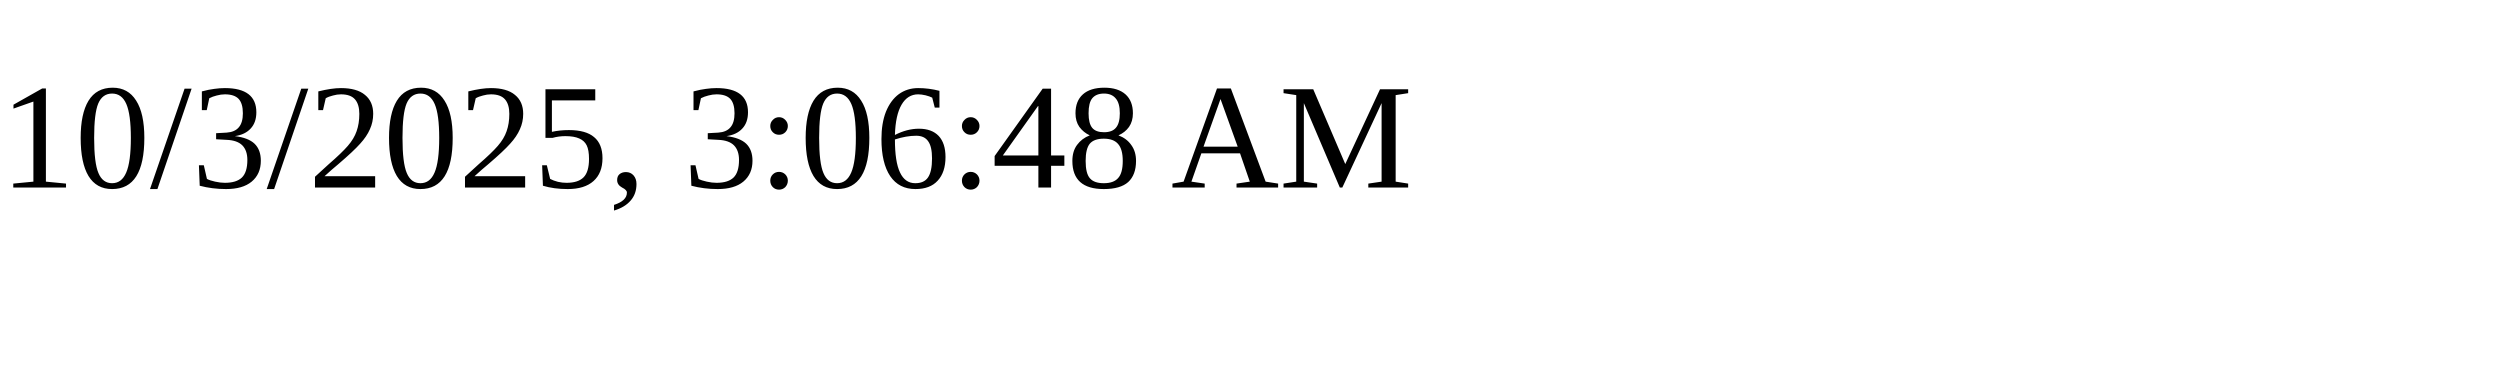
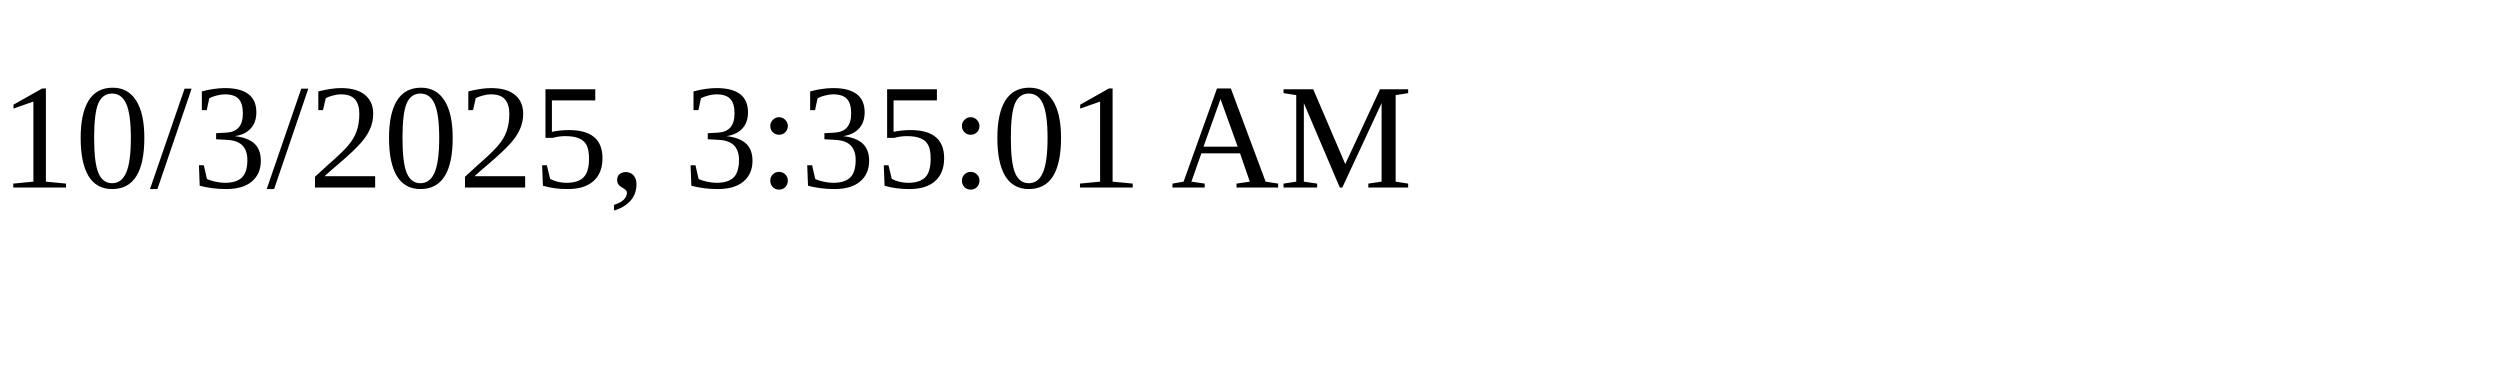
<svg xmlns="http://www.w3.org/2000/svg" height="30" width="200">
-   <text x="0" y="15">10/3/2025, 3:06:48 AM</text>
+   <text x="0" y="15">10/3/2025, 3:35:01 AM</text>
</svg>
